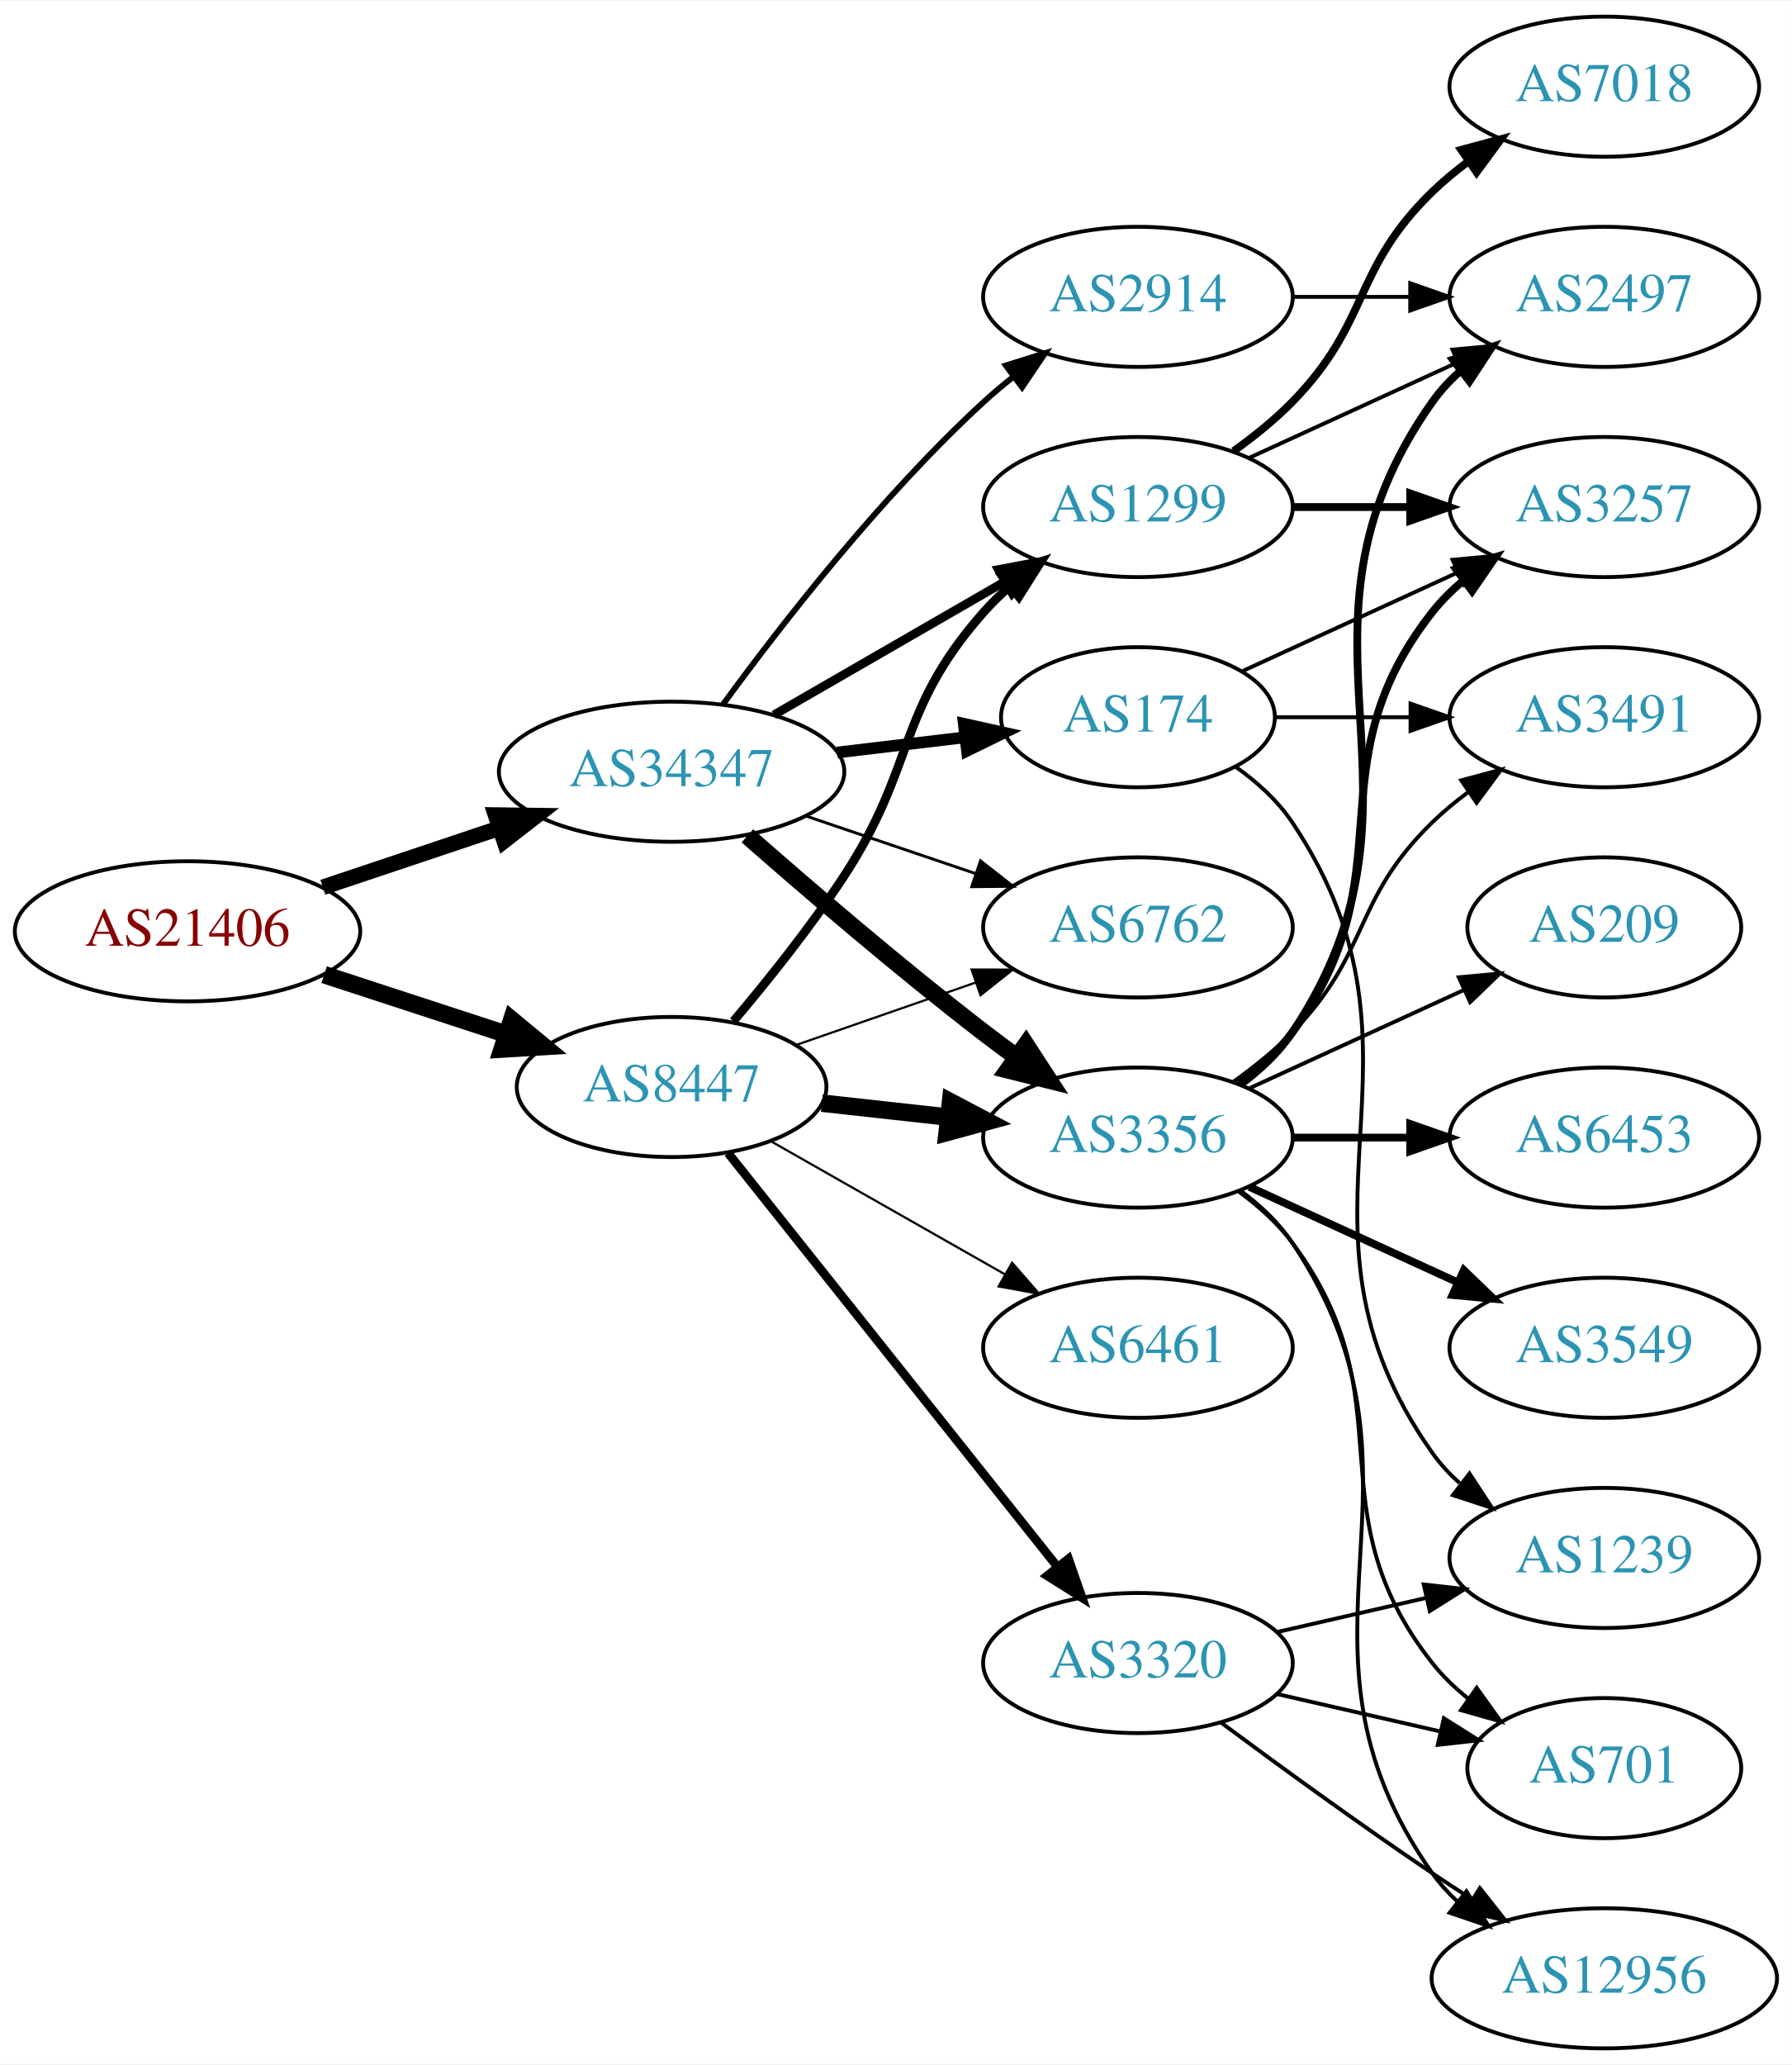
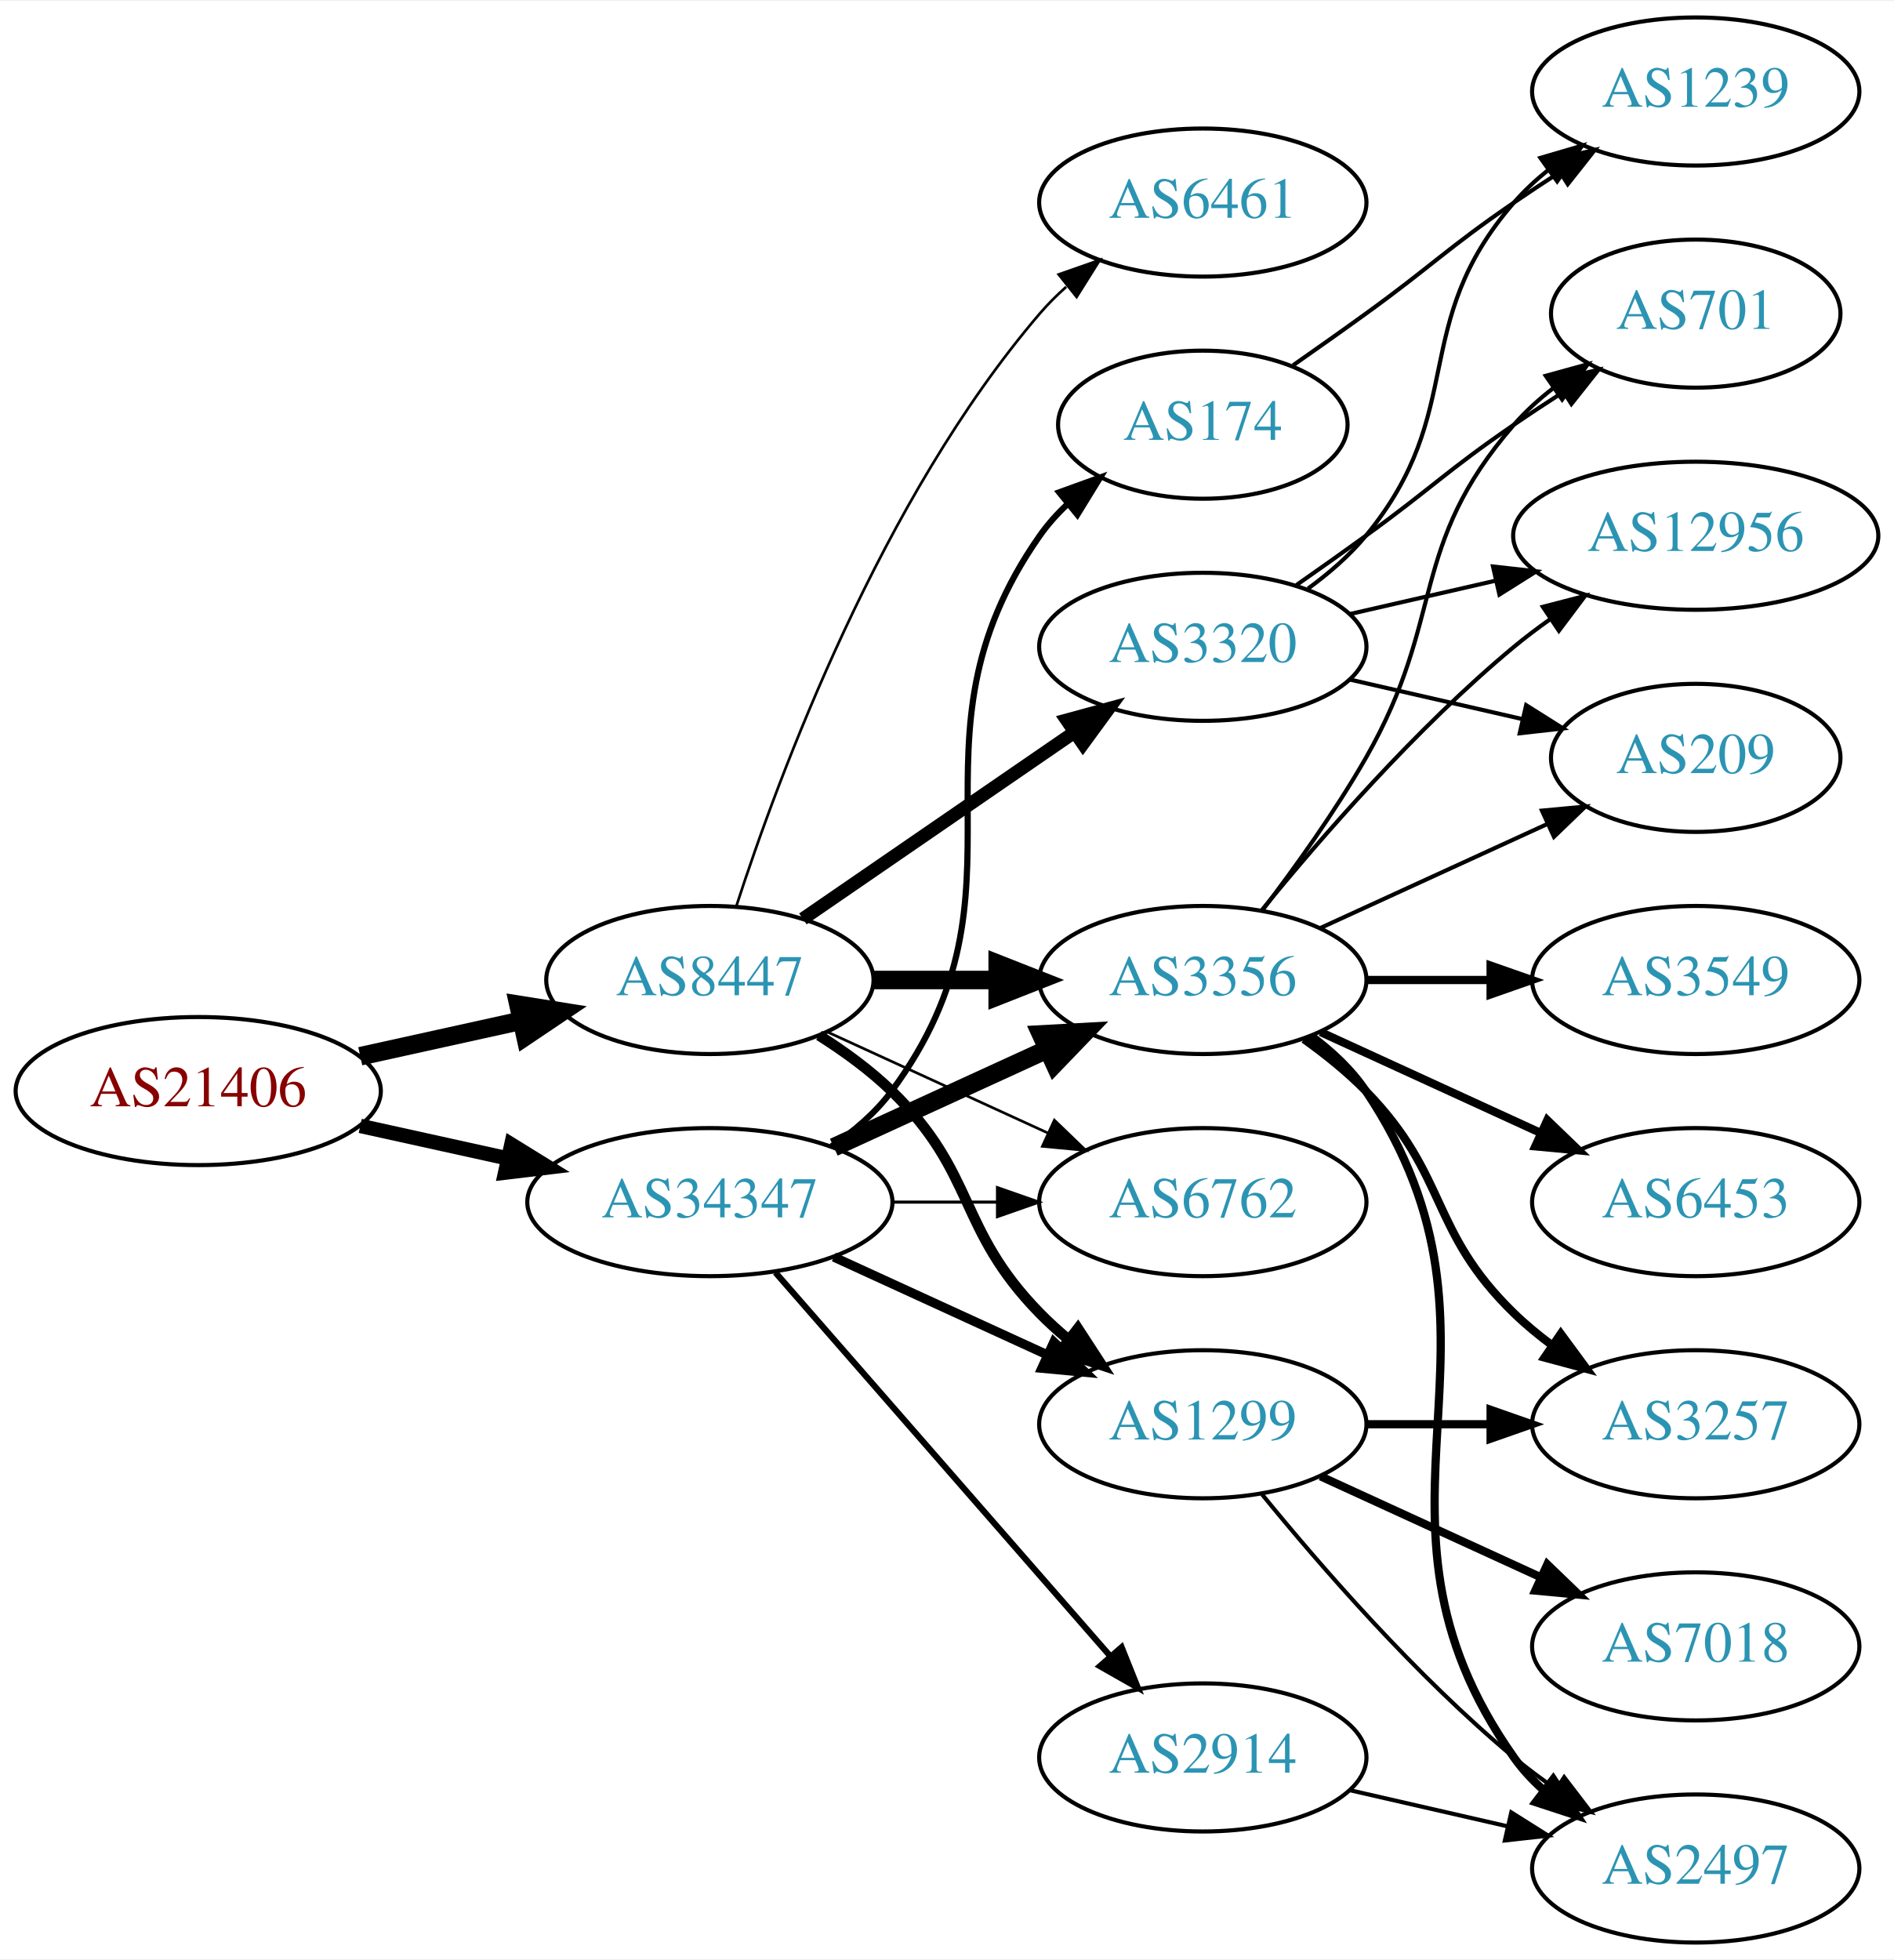
- <svg xmlns="http://www.w3.org/2000/svg" xmlns:xlink="http://www.w3.org/1999/xlink" width="460pt" height="530pt" viewBox="0.00 0.00 460.47 530.00">
-   <g id="graph0" class="graph" transform="scale(1 1) rotate(0) translate(4 526)">
-     <polygon fill="white" stroke="none" points="-4,4 -4,-526 456.469,-526 456.469,4 -4,4" />
+ <svg xmlns="http://www.w3.org/2000/svg" xmlns:xlink="http://www.w3.org/1999/xlink" width="460pt" height="476pt" viewBox="0.00 0.00 460.47 476.00">
+   <g id="graph0" class="graph" transform="scale(1 1) rotate(0) translate(4 472)">
+     <polygon fill="white" stroke="none" points="-4,4 -4,-472 456.469,-472 456.469,4 -4,4" />
    <g id="node1" class="node">
      <g id="a_node1">
        <a xlink:href="/asn/21406" xlink:title="AS21406 ~ D. Swarovski KG [AT]">
-           <ellipse fill="#ffffff" stroke="black" cx="44.196" cy="-287" rx="44.393" ry="18" />
-           <text text-anchor="middle" x="44.196" y="-283.3" font-family="Times,serif" font-size="14.00" fill="#880000">AS21406</text>
+           <ellipse fill="#ffffff" stroke="black" cx="44.196" cy="-207" rx="44.393" ry="18" />
+           <text text-anchor="middle" x="44.196" y="-203.3" font-family="Times,serif" font-size="14.00" fill="#880000">AS21406</text>
        </a>
      </g>
    </g>
    <g id="node2" class="node">
      <g id="a_node2">
        <a xlink:href="/asn/8447" xlink:title="AS8447 ~ A1 Telekom Austria AG [AT]">
-           <ellipse fill="#ffffff" stroke="black" cx="168.588" cy="-247" rx="39.794" ry="18" />
-           <text text-anchor="middle" x="168.588" y="-243.3" font-family="Times,serif" font-size="14.00" fill="#2c94b3">AS8447</text>
+           <ellipse fill="#ffffff" stroke="black" cx="168.588" cy="-234" rx="39.794" ry="18" />
+           <text text-anchor="middle" x="168.588" y="-230.3" font-family="Times,serif" font-size="14.00" fill="#2c94b3">AS8447</text>
        </a>
      </g>
    </g>
    <g id="edge1" class="edge">
-       <path fill="none" stroke="black" stroke-width="4.5" d="M79.289,-275.858C93.795,-271.117 110.846,-265.544 126.077,-260.567" />
-       <polygon fill="black" stroke="black" stroke-width="4.5" points="127.496,-264.245 135.778,-257.396 125.05,-256.76 127.496,-264.245" />
+       <path fill="none" stroke="black" stroke-width="4.5" d="M83.586,-215.469C95.977,-218.202 109.824,-221.257 122.644,-224.085" />
+       <polygon fill="black" stroke="black" stroke-width="4.5" points="122.045,-227.985 132.659,-226.295 123.742,-220.295 122.045,-227.985" />
    </g>
    <g id="node3" class="node">
      <g id="a_node3">
        <a xlink:href="/asn/34347" xlink:title="AS34347 ~ HALLAG Kommunal GmbH [AT]">
-           <ellipse fill="#ffffff" stroke="black" cx="168.588" cy="-328" rx="44.393" ry="18" />
-           <text text-anchor="middle" x="168.588" y="-324.3" font-family="Times,serif" font-size="14.00" fill="#2c94b3">AS34347</text>
+           <ellipse fill="#ffffff" stroke="black" cx="168.588" cy="-180" rx="44.393" ry="18" />
+           <text text-anchor="middle" x="168.588" y="-176.3" font-family="Times,serif" font-size="14.00" fill="#2c94b3">AS34347</text>
        </a>
      </g>
    </g>
    <g id="edge2" class="edge">
-       <path fill="none" stroke="black" stroke-width="4" d="M78.964,-298.312C93.01,-303.017 109.488,-308.537 124.399,-313.532" />
-       <polygon fill="black" stroke="black" stroke-width="4" points="123.336,-316.867 133.93,-316.725 125.56,-310.23 123.336,-316.867" />
+       <path fill="none" stroke="black" stroke-width="3.5" d="M83.586,-198.531C94.978,-196.018 107.6,-193.233 119.525,-190.603" />
+       <polygon fill="black" stroke="black" stroke-width="3.5" points="120.323,-194.011 129.335,-188.439 118.815,-187.175 120.323,-194.011" />
    </g>
    <g id="node4" class="node">
      <g id="a_node4">
        <a xlink:href="/asn/3356" xlink:title="AS3356 ~ Level 3 Parent, LLC [US]">
          <ellipse fill="#ffffff" stroke="black" cx="288.431" cy="-234" rx="39.794" ry="18" />
          <text text-anchor="middle" x="288.431" y="-230.3" font-family="Times,serif" font-size="14.00" fill="#2c94b3">AS3356</text>
        </a>
      </g>
    </g>
    <g id="edge3" class="edge">
-       <path fill="none" stroke="black" stroke-width="4.5" d="M207.198,-242.851C217.509,-241.713 228.827,-240.465 239.627,-239.274" />
-       <polygon fill="black" stroke="black" stroke-width="4.5" points="240.266,-243.165 249.774,-238.154 239.402,-235.337 240.266,-243.165" />
+       <path fill="none" stroke="black" stroke-width="4.5" d="M208.501,-234C218.054,-234 228.404,-234 238.367,-234" />
+       <polygon fill="black" stroke="black" stroke-width="4.5" points="238.559,-237.938 248.559,-234 238.559,-230.063 238.559,-237.938" />
    </g>
    <g id="node5" class="node">
      <g id="a_node5">
-         <a xlink:href="/asn/3320" xlink:title="AS3320 ~ DTAG [DE]">
-           <ellipse fill="#ffffff" stroke="black" cx="288.431" cy="-99" rx="39.794" ry="18" />
-           <text text-anchor="middle" x="288.431" y="-95.3" font-family="Times,serif" font-size="14.00" fill="#2c94b3">AS3320</text>
+         <a xlink:href="/asn/6762" xlink:title="AS6762 ~ TELECOM ITALIA SPARKLE S.p.A. [IT]">
+           <ellipse fill="#ffffff" stroke="black" cx="288.431" cy="-180" rx="39.794" ry="18" />
+           <text text-anchor="middle" x="288.431" y="-176.3" font-family="Times,serif" font-size="14.00" fill="#2c94b3">AS6762</text>
        </a>
      </g>
    </g>
    <g id="edge4" class="edge">
-       <path fill="none" stroke="black" stroke-width="2.25" d="M183.106,-230.023C203.884,-203.927 243.775,-153.827 267.757,-123.708" />
-       <polygon fill="black" stroke="black" stroke-width="2.25" points="270.579,-125.783 274.07,-115.779 265.103,-121.422 270.579,-125.783" />
+       <path fill="none" stroke="black" stroke-width="0.643" d="M197.217,-221.339C213.174,-214.027 233.445,-204.739 250.727,-196.819" />
+       <polygon fill="black" stroke="black" stroke-width="0.643" points="252.342,-199.929 259.975,-192.581 249.426,-193.565 252.342,-199.929" />
    </g>
    <g id="node6" class="node">
      <g id="a_node6">
        <a xlink:href="/asn/6461" xlink:title="AS6461 ~ Zayo Bandwidth [US]">
-           <ellipse fill="#ffffff" stroke="black" cx="288.431" cy="-180" rx="39.794" ry="18" />
-           <text text-anchor="middle" x="288.431" y="-176.3" font-family="Times,serif" font-size="14.00" fill="#2c94b3">AS6461</text>
+           <ellipse fill="#ffffff" stroke="black" cx="288.431" cy="-423" rx="39.794" ry="18" />
+           <text text-anchor="middle" x="288.431" y="-419.3" font-family="Times,serif" font-size="14.00" fill="#2c94b3">AS6461</text>
        </a>
      </g>
    </g>
    <g id="edge5" class="edge">
-       <path fill="none" stroke="black" stroke-width="0.562" d="M194.005,-233.118C211.465,-223.191 235.165,-209.716 254.326,-198.822" />
-       <polygon fill="black" stroke="black" stroke-width="0.562" points="256.082,-201.85 263.045,-193.865 252.622,-195.765 256.082,-201.85" />
+       <path fill="none" stroke="black" stroke-width="0.643" d="M175.035,-251.991C185.349,-283.816 210.212,-350.927 248.784,-396 250.73,-398.274 252.908,-400.449 255.213,-402.507" />
+       <polygon fill="black" stroke="black" stroke-width="0.643" points="253.383,-405.524 263.382,-409.027 257.75,-400.053 253.383,-405.524" />
    </g>
    <g id="node7" class="node">
      <g id="a_node7">
        <a xlink:href="/asn/1299" xlink:title="AS1299 ~ Telia Carrier [EU]">
-           <ellipse fill="#ffffff" stroke="black" cx="288.431" cy="-396" rx="39.794" ry="18" />
-           <text text-anchor="middle" x="288.431" y="-392.3" font-family="Times,serif" font-size="14.00" fill="#2c94b3">AS1299</text>
+           <ellipse fill="#ffffff" stroke="black" cx="288.431" cy="-126" rx="39.794" ry="18" />
+           <text text-anchor="middle" x="288.431" y="-122.3" font-family="Times,serif" font-size="14.00" fill="#2c94b3">AS1299</text>
        </a>
      </g>
    </g>
    <g id="edge6" class="edge">
-       <path fill="none" stroke="black" stroke-width="2.25" d="M184.457,-263.885C193.216,-274.231 204.221,-287.952 212.784,-301 231.547,-329.589 226.135,-343.38 248.784,-369 250.766,-371.242 252.971,-373.394 255.293,-375.437" />
-       <polygon fill="black" stroke="black" stroke-width="2.25" points="253.481,-378.466 263.494,-381.929 257.826,-372.978 253.481,-378.466" />
+       <path fill="none" stroke="black" stroke-width="2.571" d="M195.117,-220.538C201.28,-216.638 207.582,-212.052 212.784,-207 233.478,-186.906 228.612,-173.617 248.784,-153 250.877,-150.861 253.161,-148.782 255.537,-146.79" />
+       <polygon fill="black" stroke="black" stroke-width="2.571" points="258.056,-149.268 263.837,-140.389 253.781,-143.725 258.056,-149.268" />
    </g>
    <g id="node8" class="node">
      <g id="a_node8">
-         <a xlink:href="/asn/6762" xlink:title="AS6762 ~ TELECOM ITALIA SPARKLE S.p.A. [IT]">
-           <ellipse fill="#ffffff" stroke="black" cx="288.431" cy="-288" rx="39.794" ry="18" />
-           <text text-anchor="middle" x="288.431" y="-284.3" font-family="Times,serif" font-size="14.00" fill="#2c94b3">AS6762</text>
+         <a xlink:href="/asn/3320" xlink:title="AS3320 ~ DTAG [DE]">
+           <ellipse fill="#ffffff" stroke="black" cx="288.431" cy="-315" rx="39.794" ry="18" />
+           <text text-anchor="middle" x="288.431" y="-311.3" font-family="Times,serif" font-size="14.00" fill="#2c94b3">AS3320</text>
        </a>
      </g>
    </g>
    <g id="edge7" class="edge">
-       <path fill="none" stroke="black" stroke-width="0.562" d="M200.55,-257.772C214.647,-262.677 231.523,-268.548 246.636,-273.807" />
-       <polygon fill="black" stroke="black" stroke-width="0.562" points="245.672,-277.177 256.267,-277.157 247.972,-270.566 245.672,-277.177" />
-     </g>
-     <g id="edge25" class="edge">
-       <path fill="none" stroke="black" stroke-width="4.5" d="M188.067,-311.527C203.866,-297.648 227.377,-277.477 248.784,-261 251.527,-258.889 254.417,-256.739 257.333,-254.62" />
-       <polygon fill="black" stroke="black" stroke-width="4.5" points="259.653,-257.802 265.511,-248.791 255.082,-251.389 259.653,-257.802" />
+       <path fill="none" stroke="black" stroke-width="3.214" d="M191.202,-248.857C209.691,-261.565 236.505,-279.995 257.134,-294.175" />
+       <polygon fill="black" stroke="black" stroke-width="3.214" points="255.331,-297.183 265.555,-299.963 259.296,-291.414 255.331,-297.183" />
+     </g>
+     <g id="edge22" class="edge">
+       <path fill="none" stroke="black" stroke-width="4.5" d="M198.718,-193.348C214.329,-200.502 233.727,-209.391 250.399,-217.03" />
+       <polygon fill="black" stroke="black" stroke-width="4.5" points="249.119,-220.775 259.851,-221.362 252.4,-213.616 249.119,-220.775" />
    </g>
    <g id="edge26" class="edge">
-       <path fill="none" stroke="black" stroke-width="2.25" d="M194.868,-342.588C212.188,-352.582 235.339,-365.941 254.155,-376.799" />
-       <polygon fill="black" stroke="black" stroke-width="2.25" points="252.588,-379.935 262.999,-381.902 256.087,-373.872 252.588,-379.935" />
-     </g>
-     <g id="edge22" class="edge">
-       <path fill="none" stroke="black" stroke-width="0.75" d="M203.042,-316.645C216.643,-312.028 232.485,-306.651 246.746,-301.81" />
-       <polygon fill="black" stroke="black" stroke-width="0.75" points="247.975,-305.089 256.32,-298.56 245.725,-298.46 247.975,-305.089" />
+       <path fill="none" stroke="black" stroke-width="0.75" d="M212.799,-180C221.112,-180 229.875,-180 238.357,-180" />
+       <polygon fill="black" stroke="black" stroke-width="0.75" points="238.516,-183.5 248.516,-180 238.516,-176.5 238.516,-183.5" />
+     </g>
+     <g id="edge23" class="edge">
+       <path fill="none" stroke="black" stroke-width="2.25" d="M198.718,-166.652C214.329,-159.498 233.727,-150.609 250.399,-142.97" />
+       <polygon fill="black" stroke="black" stroke-width="2.25" points="252.218,-145.986 259.851,-138.638 249.302,-139.622 252.218,-145.986" />
+     </g>
+     <g id="node18" class="node">
+       <g id="a_node18">
+         <a xlink:href="/asn/174" xlink:title="AS174 ~ Cogent Communications [US]">
+           <ellipse fill="#ffffff" stroke="black" cx="288.431" cy="-369" rx="35.194" ry="18" />
+           <text text-anchor="middle" x="288.431" y="-365.3" font-family="Times,serif" font-size="14.00" fill="#2c94b3">AS174</text>
+         </a>
+       </g>
+     </g>
+     <g id="edge24" class="edge">
+       <path fill="none" stroke="black" stroke-width="1.5" d="M198.146,-193.555C203.645,-197.26 208.895,-201.737 212.784,-207 249.688,-256.941 213.171,-291.131 248.784,-342 250.709,-344.749 253.008,-347.31 255.513,-349.673" />
+       <polygon fill="black" stroke="black" stroke-width="1.5" points="253.51,-352.555 263.474,-356.156 257.93,-347.127 253.51,-352.555" />
    </g>
    <g id="node19" class="node">
      <g id="a_node19">
        <a xlink:href="/asn/2914" xlink:title="AS2914 ~ NTT America, Inc. [US]">
-           <ellipse fill="#ffffff" stroke="black" cx="288.431" cy="-450" rx="39.794" ry="18" />
-           <text text-anchor="middle" x="288.431" y="-446.3" font-family="Times,serif" font-size="14.00" fill="#2c94b3">AS2914</text>
-         </a>
-       </g>
-     </g>
-     <g id="edge23" class="edge">
-       <path fill="none" stroke="black" stroke-width="1.5" d="M181.81,-345.31C196.411,-365.312 222.214,-398.6 248.784,-423 251.196,-425.214 253.797,-427.396 256.47,-429.501" />
-       <polygon fill="black" stroke="black" stroke-width="1.5" points="254.475,-432.379 264.586,-435.542 258.654,-426.764 254.475,-432.379" />
-     </g>
-     <g id="node20" class="node">
-       <g id="a_node20">
-         <a xlink:href="/asn/174" xlink:title="AS174 ~ Cogent Communications [US]">
-           <ellipse fill="#ffffff" stroke="black" cx="288.431" cy="-342" rx="35.194" ry="18" />
-           <text text-anchor="middle" x="288.431" y="-338.3" font-family="Times,serif" font-size="14.00" fill="#2c94b3">AS174</text>
-         </a>
-       </g>
-     </g>
-     <g id="edge24" class="edge">
-       <path fill="none" stroke="black" stroke-width="3" d="M211.135,-332.936C221.781,-334.201 233.258,-335.564 243.996,-336.84" />
-       <polygon fill="black" stroke="black" stroke-width="3" points="243.671,-340.326 254.014,-338.03 244.497,-333.375 243.671,-340.326" />
+           <ellipse fill="#ffffff" stroke="black" cx="288.431" cy="-45" rx="39.794" ry="18" />
+           <text text-anchor="middle" x="288.431" y="-41.3" font-family="Times,serif" font-size="14.00" fill="#2c94b3">AS2914</text>
+         </a>
+       </g>
+     </g>
+     <g id="edge25" class="edge">
+       <path fill="none" stroke="black" stroke-width="1.5" d="M184.513,-162.902C205.056,-139.369 242.175,-96.845 265.771,-69.813" />
+       <polygon fill="black" stroke="black" stroke-width="1.5" points="268.688,-71.794 272.627,-61.959 263.414,-67.191 268.688,-71.794" />
    </g>
    <g id="node9" class="node">
      <g id="a_node9">
-         <a xlink:href="/asn/6453" xlink:title="AS6453 ~ TATA COMMUNICATIONS (AMERICA) INC [US]">
+         <a xlink:href="/asn/2497" xlink:title="AS2497 ~ Internet Initiative Japan Inc. [JP]">
+           <ellipse fill="#ffffff" stroke="black" cx="408.273" cy="-18" rx="39.794" ry="18" />
+           <text text-anchor="middle" x="408.273" y="-14.3" font-family="Times,serif" font-size="14.00" fill="#2c94b3">AS2497</text>
+         </a>
+       </g>
+     </g>
+     <g id="edge8" class="edge">
+       <path fill="none" stroke="black" stroke-width="2" d="M314.75,-220.393C319.806,-216.649 324.617,-212.169 328.077,-207 369.102,-145.706 321.498,-105.225 364.077,-45 366.068,-42.184 368.455,-39.599 371.071,-37.24" />
+       <polygon fill="black" stroke="black" stroke-width="2" points="373.624,-39.694 379.44,-30.838 369.371,-34.135 373.624,-39.694" />
+     </g>
+     <g id="node10" class="node">
+       <g id="a_node10">
+         <a xlink:href="/asn/3549" xlink:title="AS3549 ~ Level 3 Parent, LLC [US]">
          <ellipse fill="#ffffff" stroke="black" cx="408.273" cy="-234" rx="39.794" ry="18" />
-           <text text-anchor="middle" x="408.273" y="-230.3" font-family="Times,serif" font-size="14.00" fill="#2c94b3">AS6453</text>
-         </a>
-       </g>
-     </g>
-     <g id="edge8" class="edge">
+           <text text-anchor="middle" x="408.273" y="-230.3" font-family="Times,serif" font-size="14.00" fill="#2c94b3">AS3549</text>
+         </a>
+       </g>
+     </g>
+     <g id="edge9" class="edge">
      <path fill="none" stroke="black" stroke-width="2" d="M328.343,-234C337.897,-234 348.246,-234 358.209,-234" />
      <polygon fill="black" stroke="black" stroke-width="2" points="358.402,-237.5 368.402,-234 358.402,-230.5 358.402,-237.5" />
    </g>
-     <g id="node10" class="node">
-       <g id="a_node10">
-         <a xlink:href="/asn/3257" xlink:title="AS3257 ~ GTT [DE]">
-           <ellipse fill="#ffffff" stroke="black" cx="408.273" cy="-396" rx="39.794" ry="18" />
-           <text text-anchor="middle" x="408.273" y="-392.3" font-family="Times,serif" font-size="14.00" fill="#2c94b3">AS3257</text>
-         </a>
-       </g>
-     </g>
-     <g id="edge9" class="edge">
-       <path fill="none" stroke="black" stroke-width="2" d="M314.362,-247.882C319.438,-251.611 324.356,-256.016 328.077,-261 358.349,-301.542 332.779,-329.246 364.077,-369 366.402,-371.953 369.146,-374.67 372.105,-377.147" />
-       <polygon fill="black" stroke="black" stroke-width="2" points="370.165,-380.064 380.302,-383.145 374.298,-374.415 370.165,-380.064" />
-     </g>
    <g id="node11" class="node">
      <g id="a_node11">
-         <a xlink:href="/asn/2497" xlink:title="AS2497 ~ Internet Initiative Japan Inc. [JP]">
-           <ellipse fill="#ffffff" stroke="black" cx="408.273" cy="-450" rx="39.794" ry="18" />
-           <text text-anchor="middle" x="408.273" y="-446.3" font-family="Times,serif" font-size="14.00" fill="#2c94b3">AS2497</text>
+         <a xlink:href="/asn/3257" xlink:title="AS3257 ~ GTT [DE]">
+           <ellipse fill="#ffffff" stroke="black" cx="408.273" cy="-126" rx="39.794" ry="18" />
+           <text text-anchor="middle" x="408.273" y="-122.3" font-family="Times,serif" font-size="14.00" fill="#2c94b3">AS3257</text>
        </a>
      </g>
    </g>
    <g id="edge10" class="edge">
-       <path fill="none" stroke="black" stroke-width="2" d="M314.75,-247.607C319.806,-251.351 324.617,-255.831 328.077,-261 369.102,-322.294 321.498,-362.775 364.077,-423 366.068,-425.816 368.455,-428.401 371.071,-430.76" />
-       <polygon fill="black" stroke="black" stroke-width="2" points="369.371,-433.865 379.44,-437.162 373.624,-428.306 369.371,-433.865" />
+       <path fill="none" stroke="black" stroke-width="2" d="M313.025,-219.611C318.281,-215.852 323.613,-211.563 328.077,-207 348.25,-186.383 343.384,-173.094 364.077,-153 366.922,-150.237 370.096,-147.614 373.396,-145.166" />
+       <polygon fill="black" stroke="black" stroke-width="2" points="375.462,-147.994 381.744,-139.462 371.513,-142.214 375.462,-147.994" />
    </g>
    <g id="node12" class="node">
      <g id="a_node12">
+         <a xlink:href="/asn/12956" xlink:title="AS12956 ~ TELXIUS [ES]">
+           <ellipse fill="#ffffff" stroke="black" cx="408.273" cy="-342" rx="44.393" ry="18" />
+           <text text-anchor="middle" x="408.273" y="-338.3" font-family="Times,serif" font-size="14.00" fill="#2c94b3">AS12956</text>
+         </a>
+       </g>
+     </g>
+     <g id="edge11" class="edge">
+       <path fill="none" stroke="black" d="M302.85,-251.065C316.964,-268.375 340.379,-295.345 364.077,-315 366.815,-317.271 369.759,-319.494 372.776,-321.63" />
+       <polygon fill="black" stroke="black" points="371.108,-324.725 381.365,-327.379 375.002,-318.908 371.108,-324.725" />
+     </g>
+     <g id="node13" class="node">
+       <g id="a_node13">
        <a xlink:href="/asn/209" xlink:title="AS209 ~ CenturyLink Communications, LLC [US]">
          <ellipse fill="#ffffff" stroke="black" cx="408.273" cy="-288" rx="35.194" ry="18" />
          <text text-anchor="middle" x="408.273" y="-284.3" font-family="Times,serif" font-size="14.00" fill="#2c94b3">AS209</text>
        </a>
      </g>
    </g>
-     <g id="edge11" class="edge">
+     <g id="edge12" class="edge">
      <path fill="none" stroke="black" d="M317.06,-246.661C333.476,-254.183 354.457,-263.798 372.054,-271.861" />
      <polygon fill="black" stroke="black" points="370.883,-275.174 381.432,-276.158 373.799,-268.811 370.883,-275.174" />
    </g>
-     <g id="node13" class="node">
-       <g id="a_node13">
-         <a xlink:href="/asn/3491" xlink:title="AS3491 ~ PCCW Global, Inc. [US]">
-           <ellipse fill="#ffffff" stroke="black" cx="408.273" cy="-342" rx="39.794" ry="18" />
-           <text text-anchor="middle" x="408.273" y="-338.3" font-family="Times,serif" font-size="14.00" fill="#2c94b3">AS3491</text>
-         </a>
-       </g>
-     </g>
-     <g id="edge12" class="edge">
-       <path fill="none" stroke="black" d="M313.025,-248.389C318.281,-252.148 323.613,-256.437 328.077,-261 348.25,-281.617 343.384,-294.906 364.077,-315 366.922,-317.763 370.096,-320.386 373.396,-322.834" />
-       <polygon fill="black" stroke="black" points="371.513,-325.786 381.744,-328.538 375.462,-320.006 371.513,-325.786" />
-     </g>
    <g id="node14" class="node">
      <g id="a_node14">
-         <a xlink:href="/asn/3549" xlink:title="AS3549 ~ Level 3 Parent, LLC [US]">
+         <a xlink:href="/asn/6453" xlink:title="AS6453 ~ TATA COMMUNICATIONS (AMERICA) INC [US]">
          <ellipse fill="#ffffff" stroke="black" cx="408.273" cy="-180" rx="39.794" ry="18" />
-           <text text-anchor="middle" x="408.273" y="-176.3" font-family="Times,serif" font-size="14.00" fill="#2c94b3">AS3549</text>
+           <text text-anchor="middle" x="408.273" y="-176.3" font-family="Times,serif" font-size="14.00" fill="#2c94b3">AS6453</text>
        </a>
      </g>
    </g>
    <g id="edge13" class="edge">
      <path fill="none" stroke="black" stroke-width="2" d="M317.06,-221.339C333.017,-214.027 353.287,-204.739 370.57,-196.819" />
      <polygon fill="black" stroke="black" stroke-width="2" points="372.185,-199.929 379.818,-192.581 369.269,-193.565 372.185,-199.929" />
    </g>
    <g id="node15" class="node">
      <g id="a_node15">
-         <a xlink:href="/asn/12956" xlink:title="AS12956 ~ TELXIUS [ES]">
-           <ellipse fill="#ffffff" stroke="black" cx="408.273" cy="-18" rx="44.393" ry="18" />
-           <text text-anchor="middle" x="408.273" y="-14.3" font-family="Times,serif" font-size="14.00" fill="#2c94b3">AS12956</text>
+         <a xlink:href="/asn/701" xlink:title="AS701 ~ UUNET [US]">
+           <ellipse fill="#ffffff" stroke="black" cx="408.273" cy="-396" rx="35.194" ry="18" />
+           <text text-anchor="middle" x="408.273" y="-392.3" font-family="Times,serif" font-size="14.00" fill="#2c94b3">AS701</text>
        </a>
      </g>
    </g>
    <g id="edge14" class="edge">
-       <path fill="none" stroke="black" d="M314.75,-220.393C319.806,-216.649 324.617,-212.169 328.077,-207 369.102,-145.706 321.498,-105.225 364.077,-45 365.966,-42.328 368.212,-39.865 370.671,-37.605" />
-       <polygon fill="black" stroke="black" points="372.834,-40.356 378.547,-31.433 368.517,-34.846 372.834,-40.356" />
+       <path fill="none" stroke="black" d="M302.892,-250.913C310.785,-261.27 320.634,-274.992 328.077,-288 347.642,-322.194 338.243,-339.258 364.077,-369 366.883,-372.23 370.17,-375.203 373.658,-377.902" />
+       <polygon fill="black" stroke="black" points="371.81,-380.879 382.025,-383.69 375.792,-375.122 371.81,-380.879" />
+     </g>
+     <g id="edge15" class="edge">
+       <path fill="none" stroke="black" d="M302.85,-108.935C316.964,-91.625 340.379,-64.655 364.077,-45 367.294,-42.332 370.794,-39.73 374.365,-37.259" />
+       <polygon fill="black" stroke="black" points="376.288,-40.183 382.721,-31.764 372.442,-34.334 376.288,-40.183" />
+     </g>
+     <g id="edge16" class="edge">
+       <path fill="none" stroke="black" stroke-width="2" d="M328.343,-126C337.897,-126 348.246,-126 358.209,-126" />
+       <polygon fill="black" stroke="black" stroke-width="2" points="358.402,-129.5 368.402,-126 358.402,-122.5 358.402,-129.5" />
    </g>
    <g id="node16" class="node">
      <g id="a_node16">
-         <a xlink:href="/asn/701" xlink:title="AS701 ~ UUNET [US]">
-           <ellipse fill="#ffffff" stroke="black" cx="408.273" cy="-72" rx="35.194" ry="18" />
-           <text text-anchor="middle" x="408.273" y="-68.3" font-family="Times,serif" font-size="14.00" fill="#2c94b3">AS701</text>
-         </a>
-       </g>
-     </g>
-     <g id="edge15" class="edge">
-       <path fill="none" stroke="black" d="M314.362,-220.118C319.438,-216.389 324.356,-211.984 328.077,-207 358.349,-166.458 332.779,-138.754 364.077,-99 366.724,-95.639 369.912,-92.584 373.344,-89.839" />
-       <polygon fill="black" stroke="black" points="375.482,-92.614 381.651,-84 371.457,-86.887 375.482,-92.614" />
+         <a xlink:href="/asn/7018" xlink:title="AS7018 ~ AT&amp;T Services, Inc. [US]">
+           <ellipse fill="#ffffff" stroke="black" cx="408.273" cy="-72" rx="39.794" ry="18" />
+           <text text-anchor="middle" x="408.273" y="-68.3" font-family="Times,serif" font-size="14.00" fill="#2c94b3">AS7018</text>
+         </a>
+       </g>
+     </g>
+     <g id="edge17" class="edge">
+       <path fill="none" stroke="black" stroke-width="2" d="M317.06,-113.339C333.017,-106.027 353.287,-96.739 370.57,-88.819" />
+       <polygon fill="black" stroke="black" stroke-width="2" points="372.185,-91.929 379.818,-84.581 369.269,-85.565 372.185,-91.929" />
+     </g>
+     <g id="edge19" class="edge">
+       <path fill="none" stroke="black" d="M324.15,-322.955C335.289,-325.507 347.824,-328.379 359.717,-331.104" />
+       <polygon fill="black" stroke="black" points="358.982,-334.526 369.511,-333.348 360.545,-327.703 358.982,-334.526" />
    </g>
    <g id="edge21" class="edge">
-       <path fill="none" stroke="black" d="M309.761,-83.723C324.623,-72.696 345.368,-57.593 364.077,-45 367.367,-42.785 370.83,-40.518 374.304,-38.285" />
-       <polygon fill="black" stroke="black" points="376.301,-41.163 382.872,-32.852 372.552,-35.252 376.301,-41.163" />
-     </g>
-     <g id="edge19" class="edge">
-       <path fill="none" stroke="black" d="M324.15,-91.045C337.243,-88.045 352.265,-84.603 365.906,-81.478" />
-       <polygon fill="black" stroke="black" points="367.047,-84.807 376.013,-79.162 365.484,-77.984 367.047,-84.807" />
-     </g>
-     <g id="node18" class="node">
-       <g id="a_node18">
-         <a xlink:href="/asn/1239" xlink:title="AS1239 ~ Sprint [US]">
-           <ellipse fill="#ffffff" stroke="black" cx="408.273" cy="-126" rx="39.794" ry="18" />
-           <text text-anchor="middle" x="408.273" y="-122.3" font-family="Times,serif" font-size="14.00" fill="#2c94b3">AS1239</text>
-         </a>
-       </g>
+       <path fill="none" stroke="black" d="M324.15,-307.045C337.243,-304.045 352.265,-300.604 365.906,-297.478" />
+       <polygon fill="black" stroke="black" points="367.047,-300.807 376.013,-295.162 365.484,-293.984 367.047,-300.807" />
    </g>
    <g id="edge20" class="edge">
-       <path fill="none" stroke="black" d="M324.15,-106.955C336.15,-109.704 349.771,-112.825 362.463,-115.733" />
-       <polygon fill="black" stroke="black" points="361.866,-119.187 372.395,-118.009 363.429,-112.364 361.866,-119.187" />
-     </g>
-     <g id="edge17" class="edge">
-       <path fill="none" stroke="black" stroke-width="2" d="M328.343,-396C337.897,-396 348.246,-396 358.209,-396" />
-       <polygon fill="black" stroke="black" stroke-width="2" points="358.402,-399.5 368.402,-396 358.402,-392.5 358.402,-399.5" />
-     </g>
-     <g id="edge18" class="edge">
-       <path fill="none" stroke="black" d="M317.06,-408.661C333.017,-415.973 353.287,-425.261 370.57,-433.181" />
-       <polygon fill="black" stroke="black" points="369.269,-436.435 379.818,-437.419 372.185,-430.071 369.269,-436.435" />
+       <path fill="none" stroke="black" d="M311.188,-330.009C316.722,-333.879 322.641,-338.064 328.077,-342 344.277,-353.729 347.583,-357.689 364.077,-369 367.872,-371.602 371.909,-374.262 375.933,-376.849" />
+       <polygon fill="black" stroke="black" points="374.298,-379.956 384.62,-382.343 378.039,-374.04 374.298,-379.956" />
    </g>
    <g id="node17" class="node">
      <g id="a_node17">
-         <a xlink:href="/asn/7018" xlink:title="AS7018 ~ AT&amp;T Services, Inc. [US]">
-           <ellipse fill="#ffffff" stroke="black" cx="408.273" cy="-504" rx="39.794" ry="18" />
-           <text text-anchor="middle" x="408.273" y="-500.3" font-family="Times,serif" font-size="14.00" fill="#2c94b3">AS7018</text>
-         </a>
-       </g>
-     </g>
-     <g id="edge16" class="edge">
-       <path fill="none" stroke="black" stroke-width="2" d="M313.025,-410.389C318.281,-414.148 323.613,-418.437 328.077,-423 348.25,-443.617 343.384,-456.906 364.077,-477 366.922,-479.763 370.096,-482.386 373.396,-484.834" />
-       <polygon fill="black" stroke="black" stroke-width="2" points="371.513,-487.786 381.744,-490.538 375.462,-482.006 371.513,-487.786" />
-     </g>
-     <g id="edge30" class="edge">
-       <path fill="none" stroke="black" d="M328.343,-450C337.897,-450 348.246,-450 358.209,-450" />
-       <polygon fill="black" stroke="black" points="358.402,-453.5 368.402,-450 358.402,-446.5 358.402,-453.5" />
+         <a xlink:href="/asn/1239" xlink:title="AS1239 ~ Sprint [US]">
+           <ellipse fill="#ffffff" stroke="black" cx="408.273" cy="-450" rx="39.794" ry="18" />
+           <text text-anchor="middle" x="408.273" y="-446.3" font-family="Times,serif" font-size="14.00" fill="#2c94b3">AS1239</text>
+         </a>
+       </g>
+     </g>
+     <g id="edge18" class="edge">
+       <path fill="none" stroke="black" d="M314.012,-329.156C319.106,-332.872 324.12,-337.201 328.077,-342 353.142,-372.394 338.243,-393.258 364.077,-423 366.542,-425.838 369.379,-428.477 372.397,-430.906" />
+       <polygon fill="black" stroke="black" points="370.507,-433.858 380.675,-436.836 374.583,-428.167 370.507,-433.858" />
    </g>
    <g id="edge27" class="edge">
-       <path fill="none" stroke="black" d="M315.292,-353.851C331.413,-361.238 352.415,-370.862 370.28,-379.048" />
-       <polygon fill="black" stroke="black" points="369.282,-382.441 379.832,-383.425 372.199,-376.077 369.282,-382.441" />
-     </g>
-     <g id="edge29" class="edge">
-       <path fill="none" stroke="black" d="M323.833,-342C334.657,-342 346.824,-342 358.451,-342" />
-       <polygon fill="black" stroke="black" points="358.482,-345.5 368.482,-342 358.482,-338.5 358.482,-345.5" />
+       <path fill="none" stroke="black" d="M310.381,-383.445C316.144,-387.471 322.376,-391.872 328.077,-396 344.277,-407.729 347.583,-411.689 364.077,-423 367.606,-425.419 371.343,-427.889 375.084,-430.302" />
+       <polygon fill="black" stroke="black" points="373.406,-433.382 383.725,-435.784 377.156,-427.472 373.406,-433.382" />
    </g>
    <g id="edge28" class="edge">
-       <path fill="none" stroke="black" d="M313.548,-329.266C319.038,-325.352 324.344,-320.577 328.077,-315 369.102,-253.706 321.498,-213.225 364.077,-153 366.068,-150.184 368.455,-147.599 371.071,-145.24" />
-       <polygon fill="black" stroke="black" points="373.624,-147.694 379.44,-138.838 369.371,-142.135 373.624,-147.694" />
+       <path fill="none" stroke="black" d="M324.15,-37.045C336.15,-34.296 349.771,-31.175 362.463,-28.267" />
+       <polygon fill="black" stroke="black" points="363.429,-31.636 372.395,-25.991 361.866,-24.813 363.429,-31.636" />
    </g>
  </g>
</svg>
